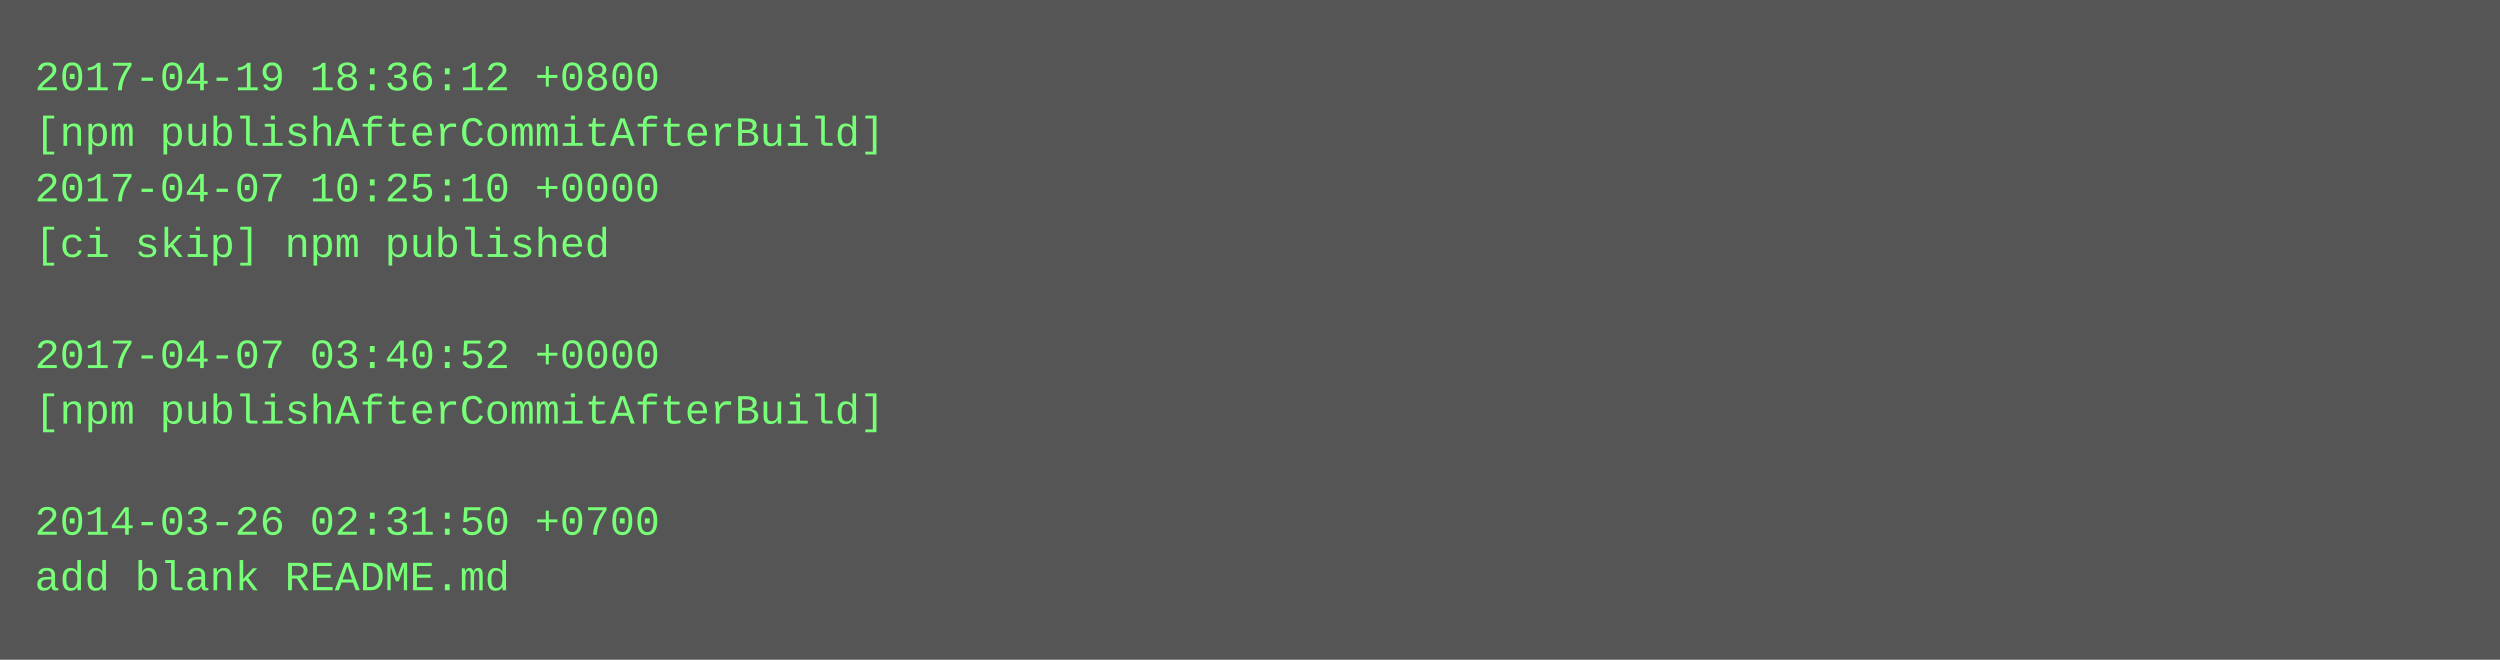
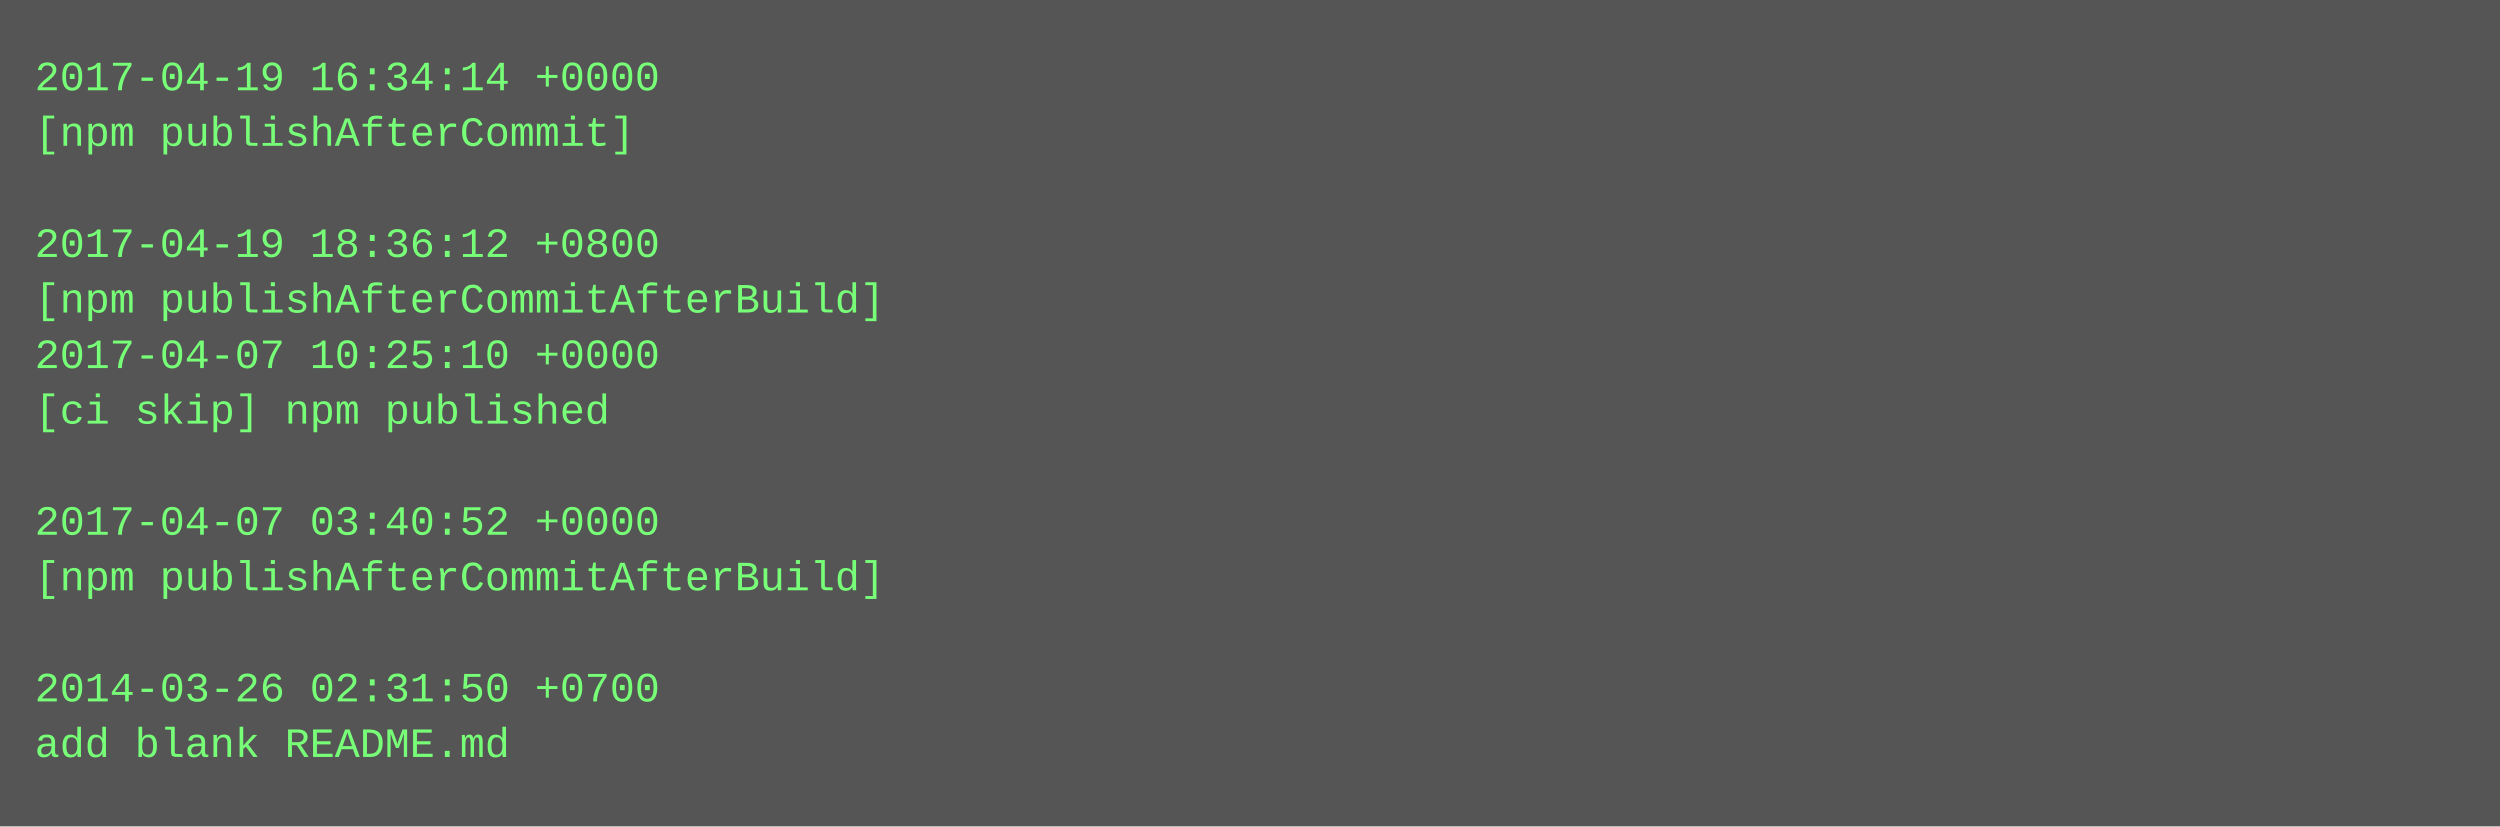
- <svg xmlns="http://www.w3.org/2000/svg" height="190" width="720">
-   <rect height="190" fill="#555" width="720" />
+ <svg xmlns="http://www.w3.org/2000/svg" height="238" width="720">
+   <rect height="238" fill="#555" width="720" />
  <text fill="#7f7" font-family="Courier New" font-size="12" xml:space="preserve">
-     <tspan x="10" y="26">2017-04-19 18:36:12 +0800</tspan>
-     <tspan x="10" y="42">[npm publishAfterCommitAfterBuild]</tspan>
-     <tspan x="10" y="58">2017-04-07 10:25:10 +0000</tspan>
-     <tspan x="10" y="74">[ci skip] npm published</tspan>
-     <tspan x="10" y="90" />
-     <tspan x="10" y="106">2017-04-07 03:40:52 +0000</tspan>
-     <tspan x="10" y="122">[npm publishAfterCommitAfterBuild]</tspan>
+     <tspan x="10" y="26">2017-04-19 16:34:14 +0000</tspan>
+     <tspan x="10" y="42">[npm publishAfterCommit]</tspan>
+     <tspan x="10" y="58" />
+     <tspan x="10" y="74">2017-04-19 18:36:12 +0800</tspan>
+     <tspan x="10" y="90">[npm publishAfterCommitAfterBuild]</tspan>
+     <tspan x="10" y="106">2017-04-07 10:25:10 +0000</tspan>
+     <tspan x="10" y="122">[ci skip] npm published</tspan>
    <tspan x="10" y="138" />
-     <tspan x="10" y="154">2014-03-26 02:31:50 +0700</tspan>
-     <tspan x="10" y="170">add blank README.md</tspan>
+     <tspan x="10" y="154">2017-04-07 03:40:52 +0000</tspan>
+     <tspan x="10" y="170">[npm publishAfterCommitAfterBuild]</tspan>
+     <tspan x="10" y="186" />
+     <tspan x="10" y="202">2014-03-26 02:31:50 +0700</tspan>
+     <tspan x="10" y="218">add blank README.md</tspan>
  </text>
</svg>
